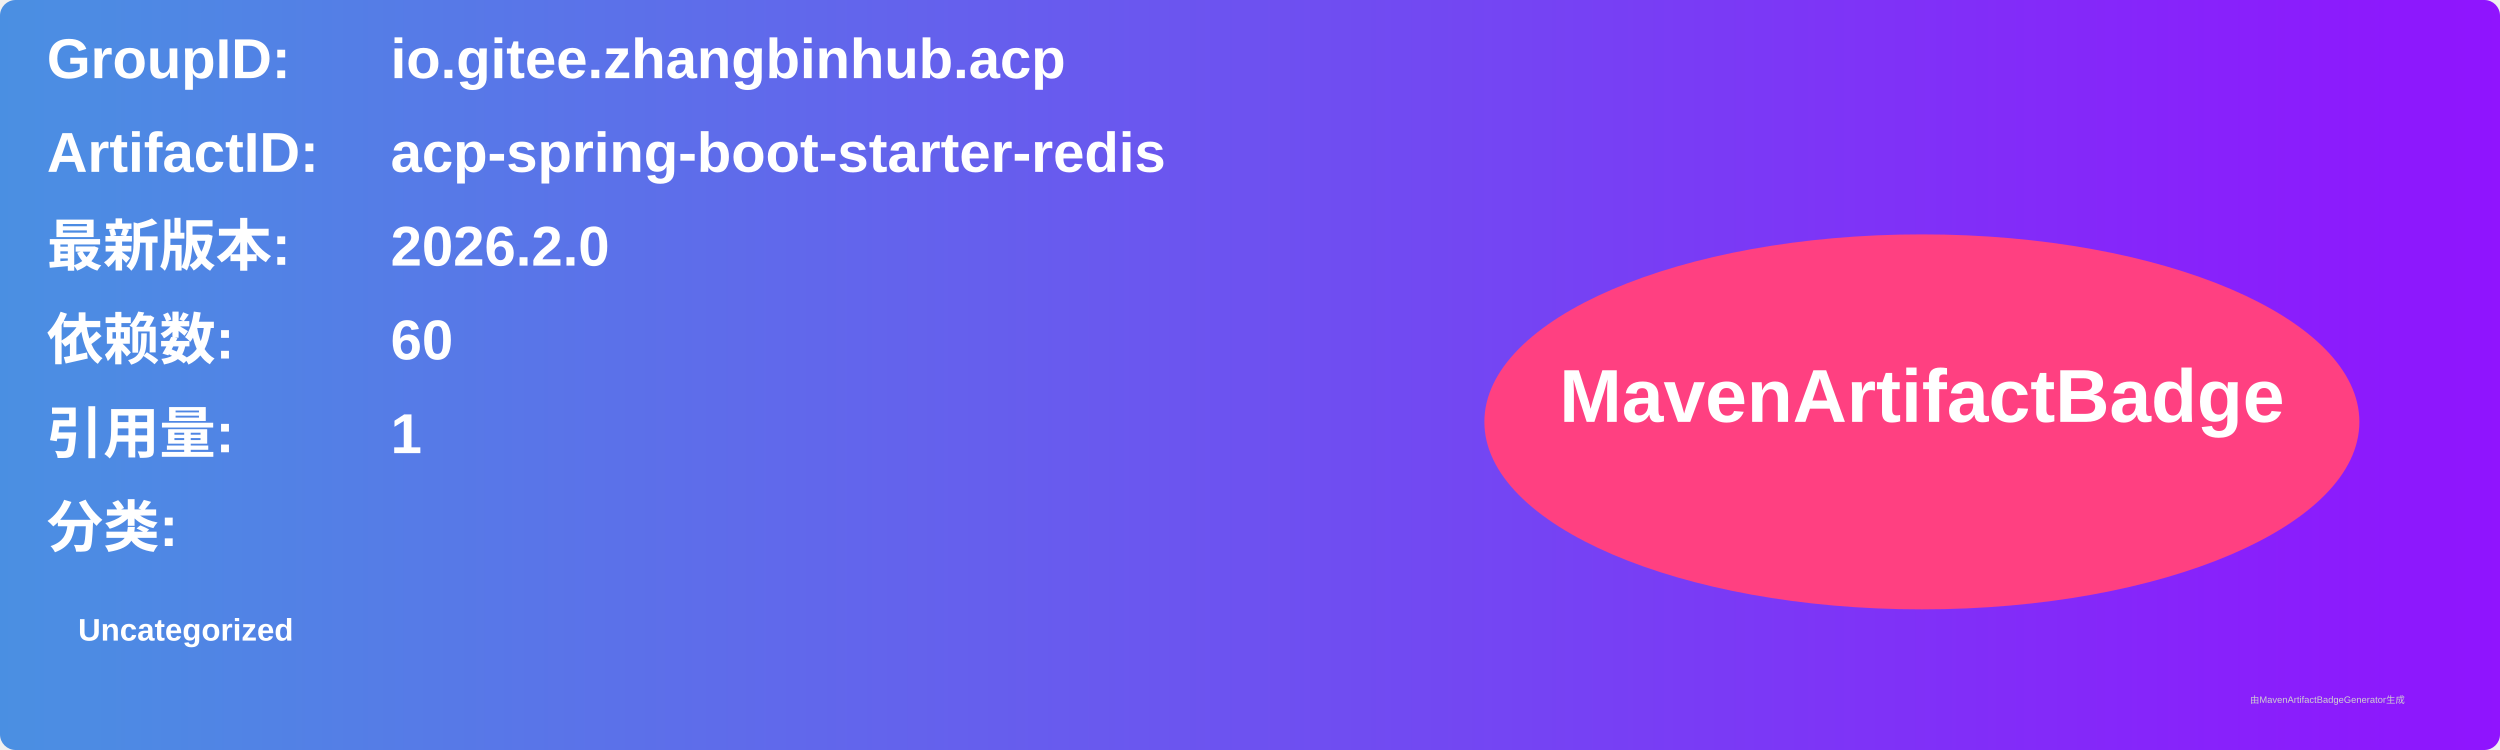
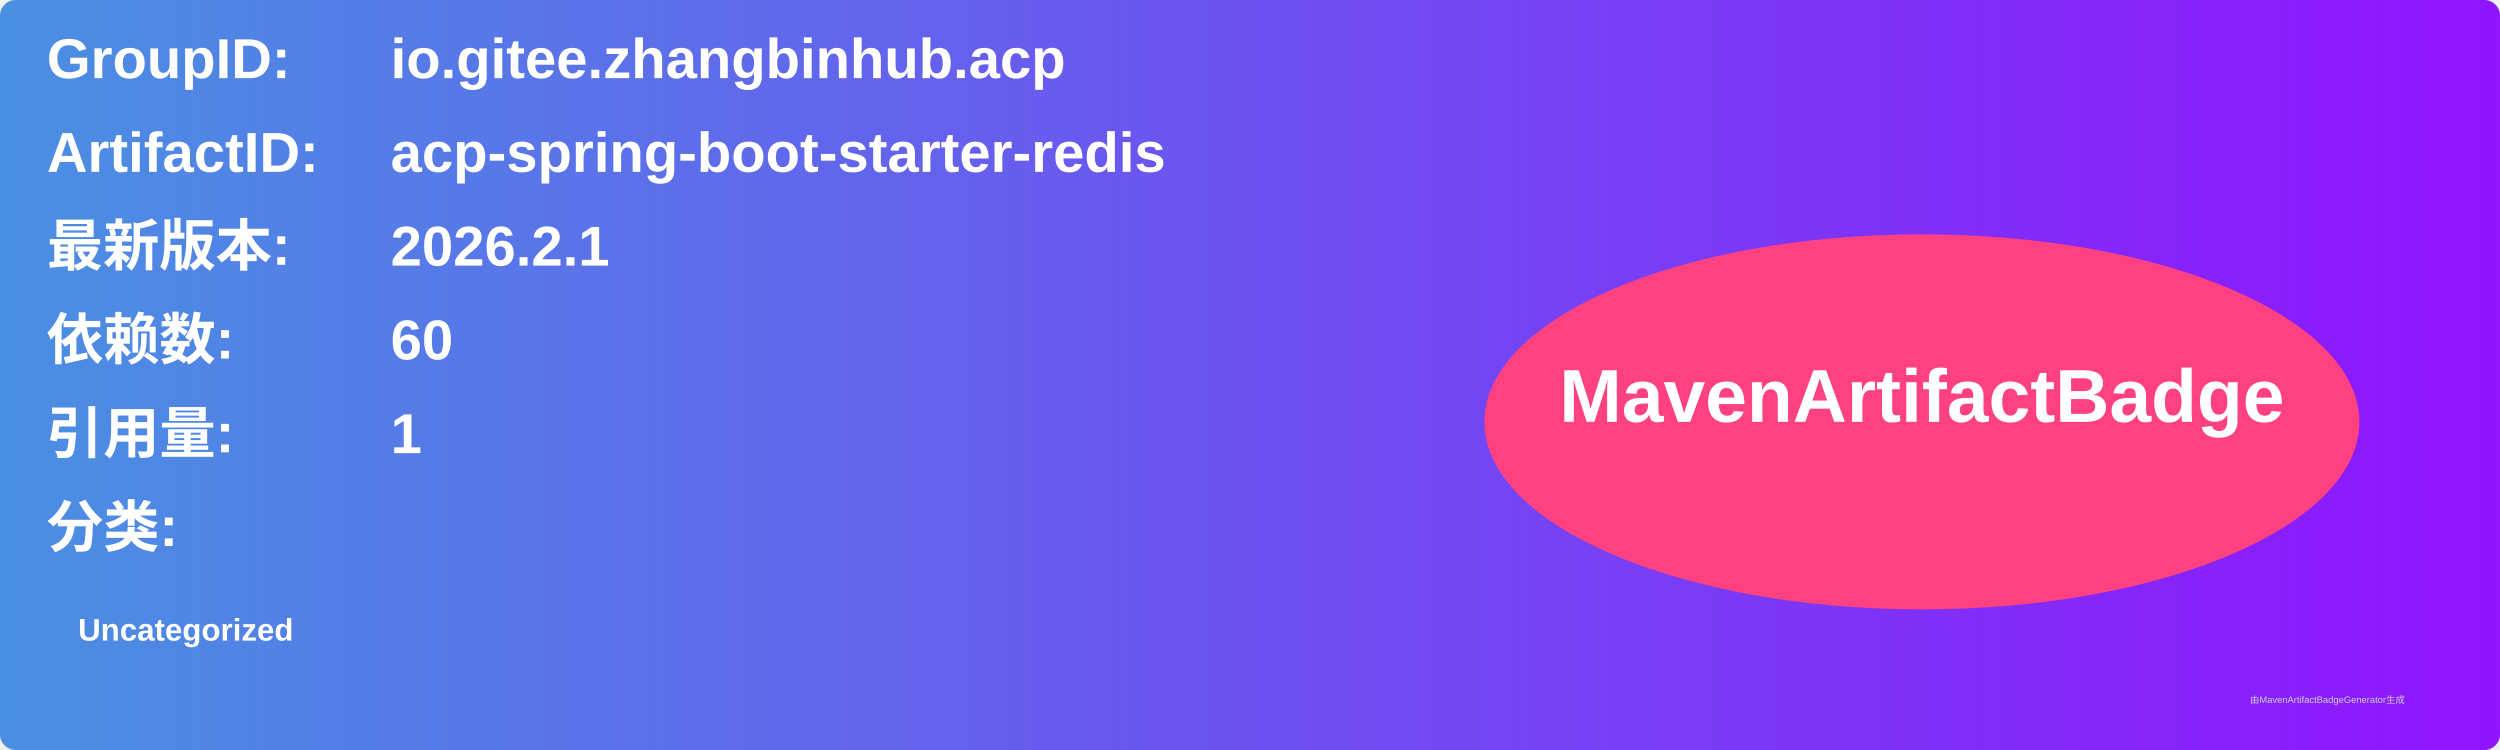
<svg xmlns="http://www.w3.org/2000/svg" width="800" height="240" viewBox="0 0 800 240">
  <linearGradient id="grad" x1="0%" y1="0%" x2="100%" y2="0%">
    <stop offset="0%" stop-color="#4a90e2" />
    <stop offset="100%" stop-color="#9013fe" />
  </linearGradient>
  <rect width="100%" height="100%" rx="5" ry="5" fill="url(#grad)" />
  <g transform="translate(15, 15)">
    <text x="0" y="10" font-family="Arial" font-size="18" fill="white" font-weight="bold" width="260">GroupID:</text>
    <text x="110" y="10" font-family="Arial" font-size="18" fill="white" font-weight="bold" width="460">io.gitee.zhangbinhub.acp</text>
    <text x="0" y="40" font-family="Arial" font-size="18" fill="white" font-weight="bold" width="260">ArtifactID:</text>
    <text x="110" y="40" font-family="Arial" font-size="18" fill="white" font-weight="bold" width="460">acp-spring-boot-starter-redis</text>
    <text x="0" y="70" font-family="Arial" font-size="18" fill="white" font-weight="bold">最新版本:</text>
    <text x="110" y="70" font-family="Arial" font-size="18" fill="white" font-weight="bold">
-       <tspan font-weight="bold">2026.2.0</tspan>
+       <tspan font-weight="bold">2026.2.1</tspan>
    </text>
    <text x="0" y="100" font-family="Arial" font-size="18" fill="white" font-weight="bold">依赖数: </text>
    <text x="110" y="100" font-family="Arial" font-size="18" fill="white">
      <tspan font-weight="bold">60</tspan>
    </text>
    <text x="0" y="130" font-family="Arial" font-size="18" fill="white" font-weight="bold">引用量: </text>
    <text x="110" y="130" font-family="Arial" font-size="18" fill="white">
      <tspan font-weight="bold">1</tspan>
    </text>
    <text x="0" y="160" font-family="Arial" font-size="18" fill="white" font-weight="bold">分类:</text>
    <text x="10" y="190" font-family="Arial" font-size="10" fill="white">
      <tspan font-weight="bold">Uncategorized</tspan>
    </text>
    <ellipse cx="600" cy="120" rx="140" ry="60" fill="#ff4081" />
    <text x="600" y="120" text-anchor="middle" font-family="Arial" font-size="24" fill="white" font-weight="bold">MavenArtifactBadge</text>
  </g>
  <text x="720" y="225" font-family="Arial" font-size="3" fill="#d0d0d0">由MavenArtifactBadgeGenerator生成</text>
</svg>
